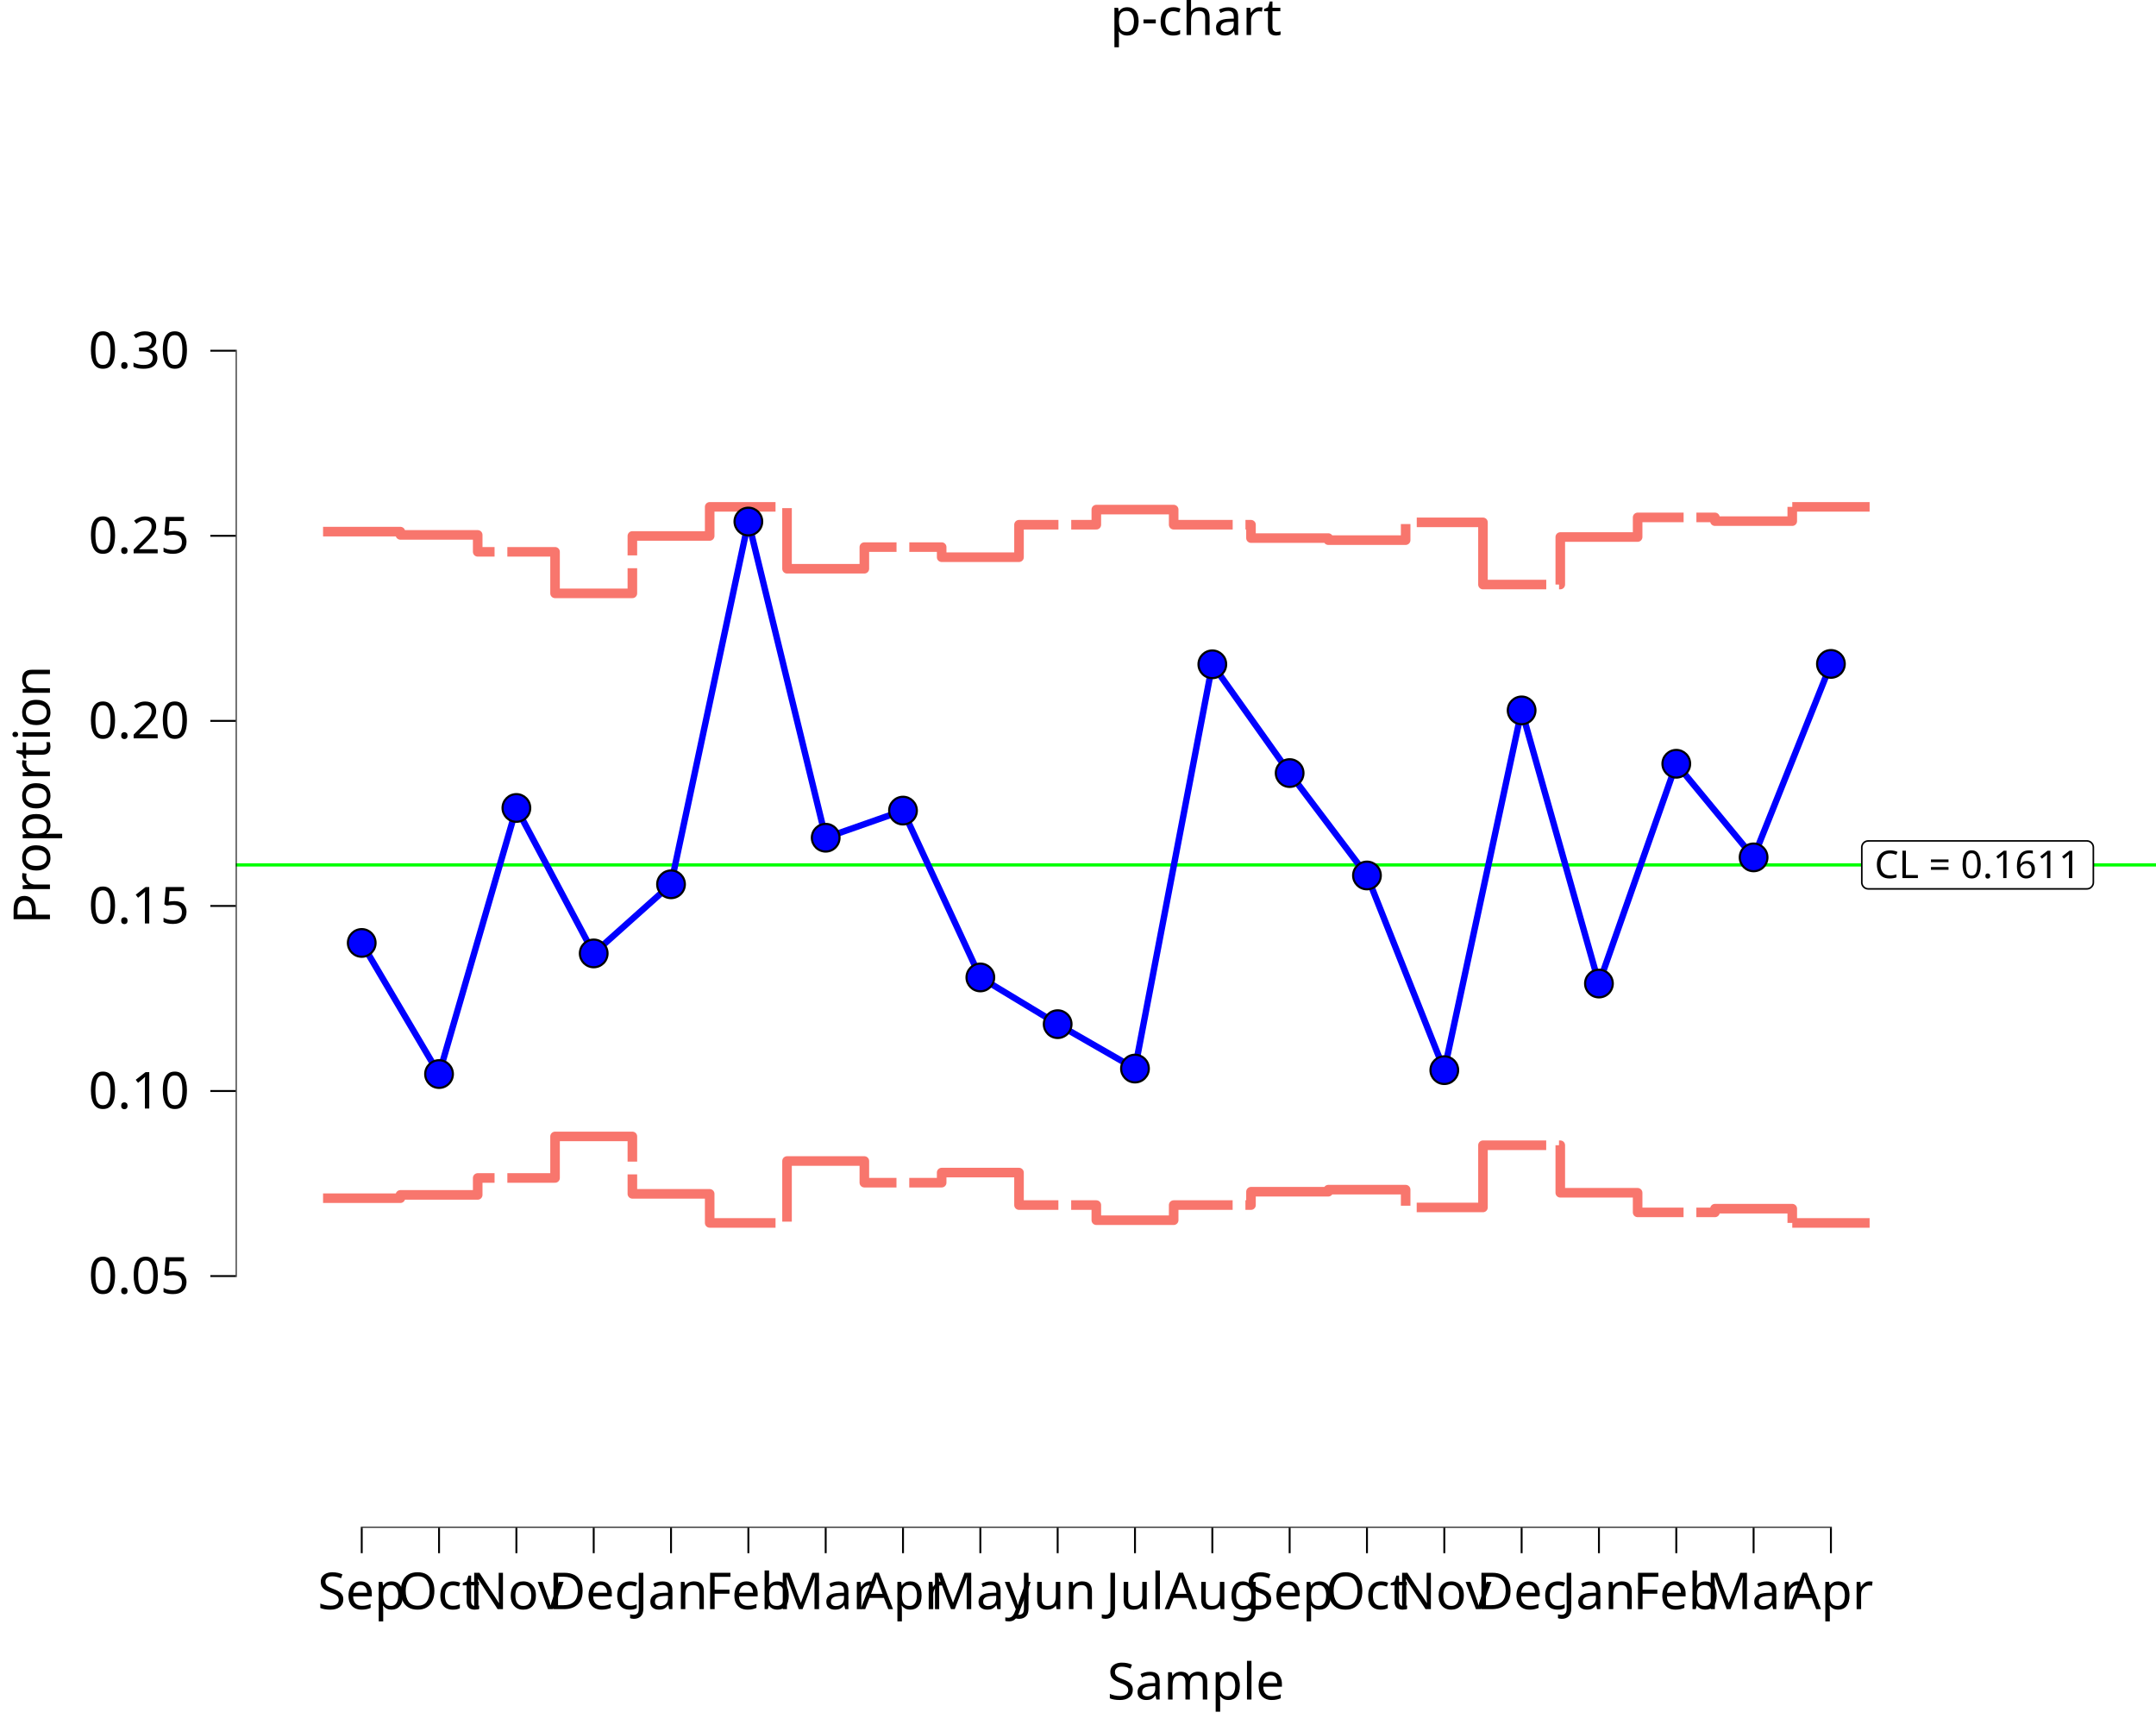
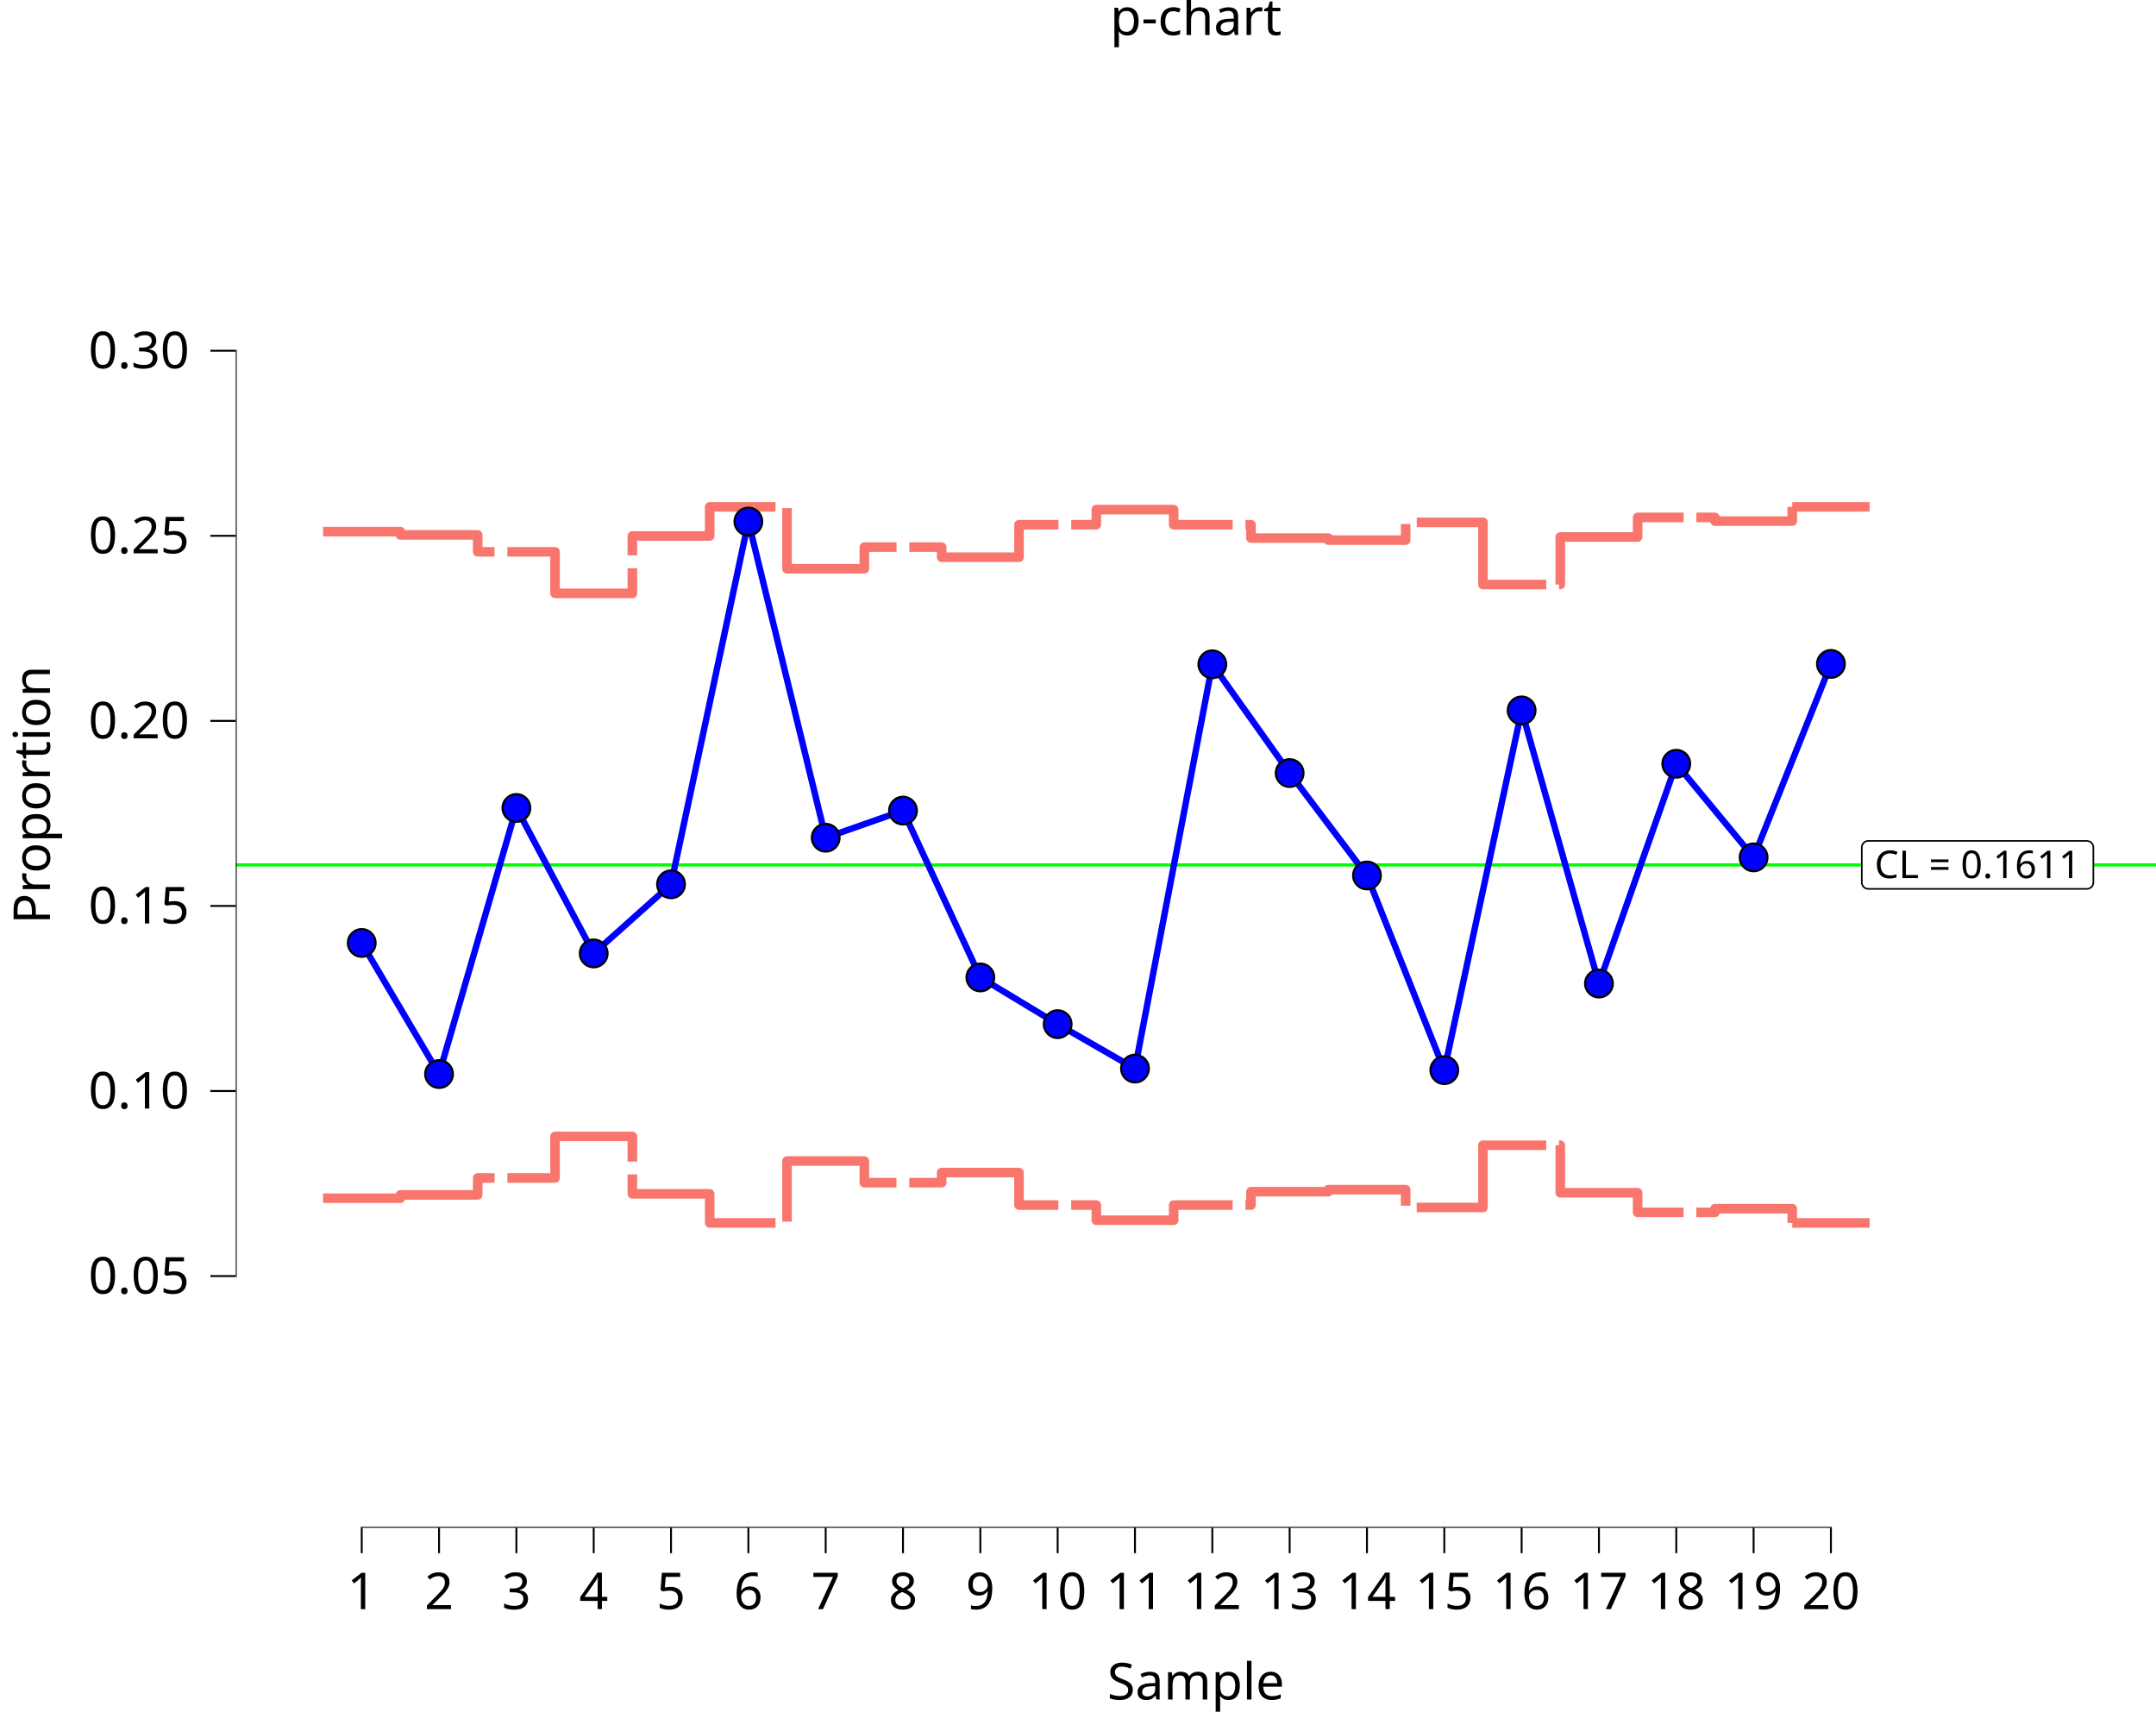
<svg xmlns="http://www.w3.org/2000/svg" class="svglite" data-engine-version="2.0" width="720.00pt" height="576.00pt" viewBox="0 0 720.00 576.00">
  <defs>
    <style type="text/css">
    .svglite line, .svglite polyline, .svglite polygon, .svglite path, .svglite rect, .svglite circle {
      fill: none;
      stroke: #000000;
      stroke-linecap: round;
      stroke-linejoin: round;
      stroke-miterlimit: 10.00;
    }
  </style>
  </defs>
  <rect width="100%" height="100%" style="stroke: none; fill: #FFFFFF;" />
  <defs>
    <clipPath id="cpMC4wMHw3MjAuMDB8MC4wMHw1NzYuMDA=">
      <rect x="0.00" y="0.00" width="720.00" height="576.00" />
    </clipPath>
  </defs>
  <g clip-path="url(#cpMC4wMHw3MjAuMDB8MC4wMHw1NzYuMDA=)">
    <rect x="-0" y="0.00" width="720.00" height="576.00" style="stroke-width: 10.67; stroke: none;" />
  </g>
  <defs>
    <clipPath id="cpNzguNzR8NzIwLjAwfDIwLjcxfDUxMC4xNA==">
      <rect x="78.74" y="20.71" width="641.26" height="489.43" />
    </clipPath>
  </defs>
  <g clip-path="url(#cpNzguNzR8NzIwLjAwfDIwLjcxfDUxMC4xNA==)">
    <rect x="78.74" y="20.71" width="641.26" height="489.43" style="stroke-width: 10.67; stroke: none;" />
    <line x1="78.74" y1="288.80" x2="720.00" y2="288.80" style="stroke-width: 1.07; stroke: #00FF00; stroke-linecap: butt;" />
    <polygon points="623.91,296.81 696.92,296.81 696.83,296.80 697.18,296.79 697.52,296.72 697.84,296.60 698.15,296.42 698.41,296.20 698.64,295.94 698.83,295.65 698.97,295.33 699.05,294.99 699.08,294.65 699.08,294.65 699.08,282.95 699.08,282.95 699.05,282.61 698.97,282.27 698.83,281.95 698.64,281.66 698.41,281.40 698.15,281.18 697.84,281.00 697.52,280.88 697.18,280.81 696.92,280.79 623.91,280.79 624.17,280.81 623.82,280.80 623.47,280.84 623.14,280.93 622.83,281.08 622.54,281.28 622.29,281.52 622.08,281.80 621.92,282.11 621.81,282.44 621.75,282.78 621.75,282.95 621.75,294.65 621.75,294.47 621.75,294.82 621.81,295.16 621.92,295.49 622.08,295.80 622.29,296.08 622.54,296.32 622.83,296.52 623.14,296.67 623.47,296.76 623.82,296.80 " style="stroke-width: 0.53; fill: #FFFFFF;" />
    <text x="660.41" y="293.21" text-anchor="middle" style="font-size: 12.80px; font-family: sans;" textLength="70.13px" lengthAdjust="spacingAndGlyphs">CL = 0.1611</text>
    <line x1="120.48" y1="510.14" x2="611.76" y2="510.14" style="stroke-width: 0.64; stroke-linecap: butt;" />
    <line x1="78.74" y1="426.41" x2="78.74" y2="116.79" style="stroke-width: 0.64; stroke-linecap: butt;" />
    <polyline points="107.89,177.51 133.71,177.51 133.71,178.61 159.53,178.61 159.53,184.26 185.36,184.26 185.36,198.13 211.18,198.13 211.18,178.96 237.00,178.96 237.00,169.25 262.83,169.25 262.83,189.91 288.65,189.91 288.65,182.69 314.47,182.69 314.47,186.06 340.30,186.06 340.30,175.21 366.12,175.21 366.12,170.16 391.95,170.16 391.95,175.21 417.77,175.21 417.77,179.67 443.59,179.67 443.59,180.36 469.42,180.36 469.42,174.42 495.24,174.42 495.24,195.19 521.06,195.19 521.06,179.32 546.89,179.32 546.89,172.77 572.71,172.77 572.71,174.01 598.53,174.01 598.53,169.25 " style="stroke-width: 3.20; stroke: #F8766D; stroke-dasharray: 64.02,4.27; stroke-linecap: butt;" />
    <polyline points="120.80,314.86 146.62,358.64 172.45,269.79 198.27,318.36 224.09,295.28 249.92,174.15 275.74,279.73 301.56,270.67 327.39,326.38 353.21,341.98 379.03,356.81 404.86,221.82 430.68,258.14 456.50,292.33 482.33,357.34 508.15,237.21 533.97,328.42 559.80,255.03 585.62,286.29 611.44,221.69 " style="stroke-width: 2.13; stroke: #0000FF; stroke-linecap: butt;" />
    <circle cx="120.80" cy="314.86" r="4.62" style="stroke-width: 0.71; fill: #0000FF;" />
    <circle cx="146.62" cy="358.64" r="4.62" style="stroke-width: 0.71; fill: #0000FF;" />
    <circle cx="172.45" cy="269.79" r="4.62" style="stroke-width: 0.71; fill: #0000FF;" />
    <circle cx="198.27" cy="318.36" r="4.62" style="stroke-width: 0.71; fill: #0000FF;" />
    <circle cx="224.09" cy="295.28" r="4.62" style="stroke-width: 0.71; fill: #0000FF;" />
    <circle cx="249.92" cy="174.15" r="4.62" style="stroke-width: 0.71; fill: #0000FF;" />
    <circle cx="275.74" cy="279.73" r="4.62" style="stroke-width: 0.71; fill: #0000FF;" />
    <circle cx="301.56" cy="270.67" r="4.62" style="stroke-width: 0.71; fill: #0000FF;" />
    <circle cx="327.39" cy="326.38" r="4.62" style="stroke-width: 0.71; fill: #0000FF;" />
    <circle cx="353.21" cy="341.98" r="4.62" style="stroke-width: 0.71; fill: #0000FF;" />
    <circle cx="379.03" cy="356.81" r="4.62" style="stroke-width: 0.71; fill: #0000FF;" />
    <circle cx="404.86" cy="221.82" r="4.62" style="stroke-width: 0.71; fill: #0000FF;" />
    <circle cx="430.68" cy="258.14" r="4.62" style="stroke-width: 0.71; fill: #0000FF;" />
    <circle cx="456.50" cy="292.33" r="4.62" style="stroke-width: 0.71; fill: #0000FF;" />
    <circle cx="482.33" cy="357.34" r="4.62" style="stroke-width: 0.71; fill: #0000FF;" />
    <circle cx="508.15" cy="237.21" r="4.62" style="stroke-width: 0.71; fill: #0000FF;" />
    <circle cx="533.97" cy="328.42" r="4.62" style="stroke-width: 0.71; fill: #0000FF;" />
    <circle cx="559.80" cy="255.03" r="4.62" style="stroke-width: 0.71; fill: #0000FF;" />
    <circle cx="585.62" cy="286.29" r="4.62" style="stroke-width: 0.71; fill: #0000FF;" />
    <circle cx="611.44" cy="221.69" r="4.62" style="stroke-width: 0.71; fill: #0000FF;" />
    <polyline points="107.89,400.09 133.71,400.09 133.71,398.99 159.53,398.99 159.53,393.34 185.36,393.34 185.36,379.47 211.18,379.47 211.18,398.64 237.00,398.64 237.00,408.35 262.83,408.35 262.83,387.68 288.65,387.68 288.65,394.91 314.47,394.91 314.47,391.54 340.30,391.54 340.30,402.39 366.12,402.39 366.12,407.44 391.95,407.44 391.95,402.39 417.77,402.39 417.77,397.93 443.59,397.93 443.59,397.24 469.42,397.24 469.42,403.18 495.24,403.18 495.24,382.41 521.06,382.41 521.06,398.28 546.89,398.28 546.89,404.83 572.71,404.83 572.71,403.59 598.53,403.59 598.53,408.35 " style="stroke-width: 3.20; stroke: #F8766D; stroke-dasharray: 64.02,4.27; stroke-linecap: butt;" />
    <polyline points="598.53,169.25 624.36,169.25 624.36,169.25 " style="stroke-width: 3.20; stroke: #F8766D; stroke-linecap: butt;" />
    <polyline points="598.53,408.35 624.36,408.35 624.36,408.35 " style="stroke-width: 3.20; stroke: #F8766D; stroke-linecap: butt;" />
    <rect x="78.74" y="20.71" width="641.26" height="489.43" style="stroke-width: 0.00; stroke: none;" />
  </g>
  <g clip-path="url(#cpMC4wMHw3MjAuMDB8MC4wMHw1NzYuMDA=)">
    <polyline points="78.74,510.14 78.74,20.71 " style="stroke-width: 0.00; stroke: none; stroke-linecap: butt;" />
    <text x="63.26" y="431.95" text-anchor="end" style="font-size: 17.00px; font-family: sans;" textLength="33.09px" lengthAdjust="spacingAndGlyphs">0.05</text>
    <text x="63.26" y="370.15" text-anchor="end" style="font-size: 17.00px; font-family: sans;" textLength="33.09px" lengthAdjust="spacingAndGlyphs">0.10</text>
    <text x="63.26" y="308.35" text-anchor="end" style="font-size: 17.00px; font-family: sans;" textLength="33.09px" lengthAdjust="spacingAndGlyphs">0.15</text>
    <text x="63.26" y="246.55" text-anchor="end" style="font-size: 17.00px; font-family: sans;" textLength="33.09px" lengthAdjust="spacingAndGlyphs">0.20</text>
    <text x="63.26" y="184.76" text-anchor="end" style="font-size: 17.00px; font-family: sans;" textLength="33.09px" lengthAdjust="spacingAndGlyphs">0.25</text>
    <text x="63.26" y="122.96" text-anchor="end" style="font-size: 17.00px; font-family: sans;" textLength="33.09px" lengthAdjust="spacingAndGlyphs">0.30</text>
    <polyline points="70.24,426.10 78.74,426.10 " style="stroke-width: 0.64; stroke-linecap: butt;" />
    <polyline points="70.24,364.30 78.74,364.30 " style="stroke-width: 0.64; stroke-linecap: butt;" />
    <polyline points="70.24,302.50 78.74,302.50 " style="stroke-width: 0.64; stroke-linecap: butt;" />
    <polyline points="70.24,240.71 78.74,240.71 " style="stroke-width: 0.64; stroke-linecap: butt;" />
    <polyline points="70.24,178.91 78.74,178.91 " style="stroke-width: 0.64; stroke-linecap: butt;" />
    <polyline points="70.24,117.11 78.74,117.11 " style="stroke-width: 0.64; stroke-linecap: butt;" />
    <polyline points="78.74,510.14 720.00,510.14 " style="stroke-width: 0.00; stroke: none; stroke-linecap: butt;" />
    <polyline points="120.80,518.64 120.80,510.14 " style="stroke-width: 0.64; stroke-linecap: butt;" />
    <polyline points="146.62,518.64 146.62,510.14 " style="stroke-width: 0.64; stroke-linecap: butt;" />
    <polyline points="172.45,518.64 172.45,510.14 " style="stroke-width: 0.64; stroke-linecap: butt;" />
    <polyline points="198.27,518.64 198.27,510.14 " style="stroke-width: 0.64; stroke-linecap: butt;" />
    <polyline points="224.09,518.64 224.09,510.14 " style="stroke-width: 0.64; stroke-linecap: butt;" />
    <polyline points="249.92,518.64 249.92,510.14 " style="stroke-width: 0.64; stroke-linecap: butt;" />
    <polyline points="275.74,518.64 275.74,510.14 " style="stroke-width: 0.64; stroke-linecap: butt;" />
    <polyline points="301.56,518.64 301.56,510.14 " style="stroke-width: 0.64; stroke-linecap: butt;" />
    <polyline points="327.39,518.64 327.39,510.14 " style="stroke-width: 0.64; stroke-linecap: butt;" />
    <polyline points="353.21,518.64 353.21,510.14 " style="stroke-width: 0.64; stroke-linecap: butt;" />
    <polyline points="379.03,518.64 379.03,510.14 " style="stroke-width: 0.64; stroke-linecap: butt;" />
    <polyline points="404.86,518.64 404.86,510.14 " style="stroke-width: 0.64; stroke-linecap: butt;" />
    <polyline points="430.68,518.64 430.68,510.14 " style="stroke-width: 0.64; stroke-linecap: butt;" />
    <polyline points="456.50,518.64 456.50,510.14 " style="stroke-width: 0.64; stroke-linecap: butt;" />
    <polyline points="482.33,518.64 482.33,510.14 " style="stroke-width: 0.64; stroke-linecap: butt;" />
    <polyline points="508.15,518.64 508.15,510.14 " style="stroke-width: 0.64; stroke-linecap: butt;" />
    <polyline points="533.97,518.64 533.97,510.14 " style="stroke-width: 0.64; stroke-linecap: butt;" />
    <polyline points="559.80,518.64 559.80,510.14 " style="stroke-width: 0.64; stroke-linecap: butt;" />
    <polyline points="585.62,518.64 585.62,510.14 " style="stroke-width: 0.64; stroke-linecap: butt;" />
    <polyline points="611.44,518.64 611.44,510.14 " style="stroke-width: 0.64; stroke-linecap: butt;" />
-     <text x="120.80" y="537.32" text-anchor="middle" style="font-size: 17.00px; font-family: sans;" textLength="30.25px" lengthAdjust="spacingAndGlyphs">Sep</text>
-     <text x="146.62" y="537.32" text-anchor="middle" style="font-size: 17.00px; font-family: sans;" textLength="26.46px" lengthAdjust="spacingAndGlyphs">Oct</text>
-     <text x="172.45" y="537.32" text-anchor="middle" style="font-size: 17.00px; font-family: sans;" textLength="30.24px" lengthAdjust="spacingAndGlyphs">Nov</text>
-     <text x="198.27" y="537.32" text-anchor="middle" style="font-size: 17.00px; font-family: sans;" textLength="30.24px" lengthAdjust="spacingAndGlyphs">Dec</text>
-     <text x="224.09" y="537.32" text-anchor="middle" style="font-size: 17.00px; font-family: sans;" textLength="27.42px" lengthAdjust="spacingAndGlyphs">Jan</text>
-     <text x="249.92" y="537.32" text-anchor="middle" style="font-size: 17.00px; font-family: sans;" textLength="29.29px" lengthAdjust="spacingAndGlyphs">Feb</text>
-     <text x="275.74" y="537.32" text-anchor="middle" style="font-size: 17.00px; font-family: sans;" textLength="29.28px" lengthAdjust="spacingAndGlyphs">Mar</text>
-     <text x="301.56" y="537.32" text-anchor="middle" style="font-size: 17.00px; font-family: sans;" textLength="26.46px" lengthAdjust="spacingAndGlyphs">Apr</text>
-     <text x="327.39" y="537.32" text-anchor="middle" style="font-size: 17.00px; font-family: sans;" textLength="32.13px" lengthAdjust="spacingAndGlyphs">May</text>
-     <text x="353.21" y="537.32" text-anchor="middle" style="font-size: 17.00px; font-family: sans;" textLength="27.42px" lengthAdjust="spacingAndGlyphs">Jun</text>
-     <text x="379.03" y="537.32" text-anchor="middle" style="font-size: 17.00px; font-family: sans;" textLength="21.74px" lengthAdjust="spacingAndGlyphs">Jul</text>
-     <text x="404.86" y="537.32" text-anchor="middle" style="font-size: 17.00px; font-family: sans;" textLength="30.25px" lengthAdjust="spacingAndGlyphs">Aug</text>
-     <text x="430.68" y="537.32" text-anchor="middle" style="font-size: 17.00px; font-family: sans;" textLength="30.25px" lengthAdjust="spacingAndGlyphs">Sep</text>
-     <text x="456.50" y="537.32" text-anchor="middle" style="font-size: 17.00px; font-family: sans;" textLength="26.46px" lengthAdjust="spacingAndGlyphs">Oct</text>
-     <text x="482.33" y="537.32" text-anchor="middle" style="font-size: 17.00px; font-family: sans;" textLength="30.24px" lengthAdjust="spacingAndGlyphs">Nov</text>
-     <text x="508.15" y="537.32" text-anchor="middle" style="font-size: 17.00px; font-family: sans;" textLength="30.24px" lengthAdjust="spacingAndGlyphs">Dec</text>
-     <text x="533.97" y="537.32" text-anchor="middle" style="font-size: 17.00px; font-family: sans;" textLength="27.42px" lengthAdjust="spacingAndGlyphs">Jan</text>
-     <text x="559.80" y="537.32" text-anchor="middle" style="font-size: 17.00px; font-family: sans;" textLength="29.29px" lengthAdjust="spacingAndGlyphs">Feb</text>
-     <text x="585.62" y="537.32" text-anchor="middle" style="font-size: 17.00px; font-family: sans;" textLength="29.28px" lengthAdjust="spacingAndGlyphs">Mar</text>
-     <text x="611.44" y="537.32" text-anchor="middle" style="font-size: 17.00px; font-family: sans;" textLength="26.46px" lengthAdjust="spacingAndGlyphs">Apr</text>
+     <text x="120.80" y="537.32" text-anchor="middle" style="font-size: 17.00px; font-family: sans;" textLength="9.46px" lengthAdjust="spacingAndGlyphs">1</text>
+     <text x="146.62" y="537.32" text-anchor="middle" style="font-size: 17.00px; font-family: sans;" textLength="9.46px" lengthAdjust="spacingAndGlyphs">2</text>
+     <text x="172.45" y="537.32" text-anchor="middle" style="font-size: 17.00px; font-family: sans;" textLength="9.46px" lengthAdjust="spacingAndGlyphs">3</text>
+     <text x="198.27" y="537.32" text-anchor="middle" style="font-size: 17.00px; font-family: sans;" textLength="9.46px" lengthAdjust="spacingAndGlyphs">4</text>
+     <text x="224.09" y="537.32" text-anchor="middle" style="font-size: 17.00px; font-family: sans;" textLength="9.46px" lengthAdjust="spacingAndGlyphs">5</text>
+     <text x="249.92" y="537.32" text-anchor="middle" style="font-size: 17.00px; font-family: sans;" textLength="9.46px" lengthAdjust="spacingAndGlyphs">6</text>
+     <text x="275.74" y="537.32" text-anchor="middle" style="font-size: 17.00px; font-family: sans;" textLength="9.46px" lengthAdjust="spacingAndGlyphs">7</text>
+     <text x="301.56" y="537.32" text-anchor="middle" style="font-size: 17.00px; font-family: sans;" textLength="9.46px" lengthAdjust="spacingAndGlyphs">8</text>
+     <text x="327.39" y="537.32" text-anchor="middle" style="font-size: 17.00px; font-family: sans;" textLength="9.46px" lengthAdjust="spacingAndGlyphs">9</text>
+     <text x="353.21" y="537.32" text-anchor="middle" style="font-size: 17.00px; font-family: sans;" textLength="18.91px" lengthAdjust="spacingAndGlyphs">10</text>
+     <text x="379.03" y="537.32" text-anchor="middle" style="font-size: 17.00px; font-family: sans;" textLength="18.91px" lengthAdjust="spacingAndGlyphs">11</text>
+     <text x="404.86" y="537.32" text-anchor="middle" style="font-size: 17.00px; font-family: sans;" textLength="18.91px" lengthAdjust="spacingAndGlyphs">12</text>
+     <text x="430.68" y="537.32" text-anchor="middle" style="font-size: 17.00px; font-family: sans;" textLength="18.91px" lengthAdjust="spacingAndGlyphs">13</text>
+     <text x="456.50" y="537.32" text-anchor="middle" style="font-size: 17.00px; font-family: sans;" textLength="18.91px" lengthAdjust="spacingAndGlyphs">14</text>
+     <text x="482.33" y="537.32" text-anchor="middle" style="font-size: 17.00px; font-family: sans;" textLength="18.91px" lengthAdjust="spacingAndGlyphs">15</text>
+     <text x="508.15" y="537.32" text-anchor="middle" style="font-size: 17.00px; font-family: sans;" textLength="18.91px" lengthAdjust="spacingAndGlyphs">16</text>
+     <text x="533.97" y="537.32" text-anchor="middle" style="font-size: 17.00px; font-family: sans;" textLength="18.91px" lengthAdjust="spacingAndGlyphs">17</text>
+     <text x="559.80" y="537.32" text-anchor="middle" style="font-size: 17.00px; font-family: sans;" textLength="18.91px" lengthAdjust="spacingAndGlyphs">18</text>
+     <text x="585.62" y="537.32" text-anchor="middle" style="font-size: 17.00px; font-family: sans;" textLength="18.91px" lengthAdjust="spacingAndGlyphs">19</text>
+     <text x="611.44" y="537.32" text-anchor="middle" style="font-size: 17.00px; font-family: sans;" textLength="18.91px" lengthAdjust="spacingAndGlyphs">20</text>
    <text x="399.37" y="567.49" text-anchor="middle" style="font-size: 17.00px; font-family: sans;" textLength="57.65px" lengthAdjust="spacingAndGlyphs">Sample</text>
    <text transform="translate(16.68,265.42) rotate(-90)" text-anchor="middle" style="font-size: 17.00px; font-family: sans;" textLength="78.44px" lengthAdjust="spacingAndGlyphs">Proportion</text>
    <text x="399.37" y="11.70" text-anchor="middle" style="font-size: 17.00px; font-family: sans;" textLength="52.92px" lengthAdjust="spacingAndGlyphs">p-chart</text>
  </g>
</svg>
